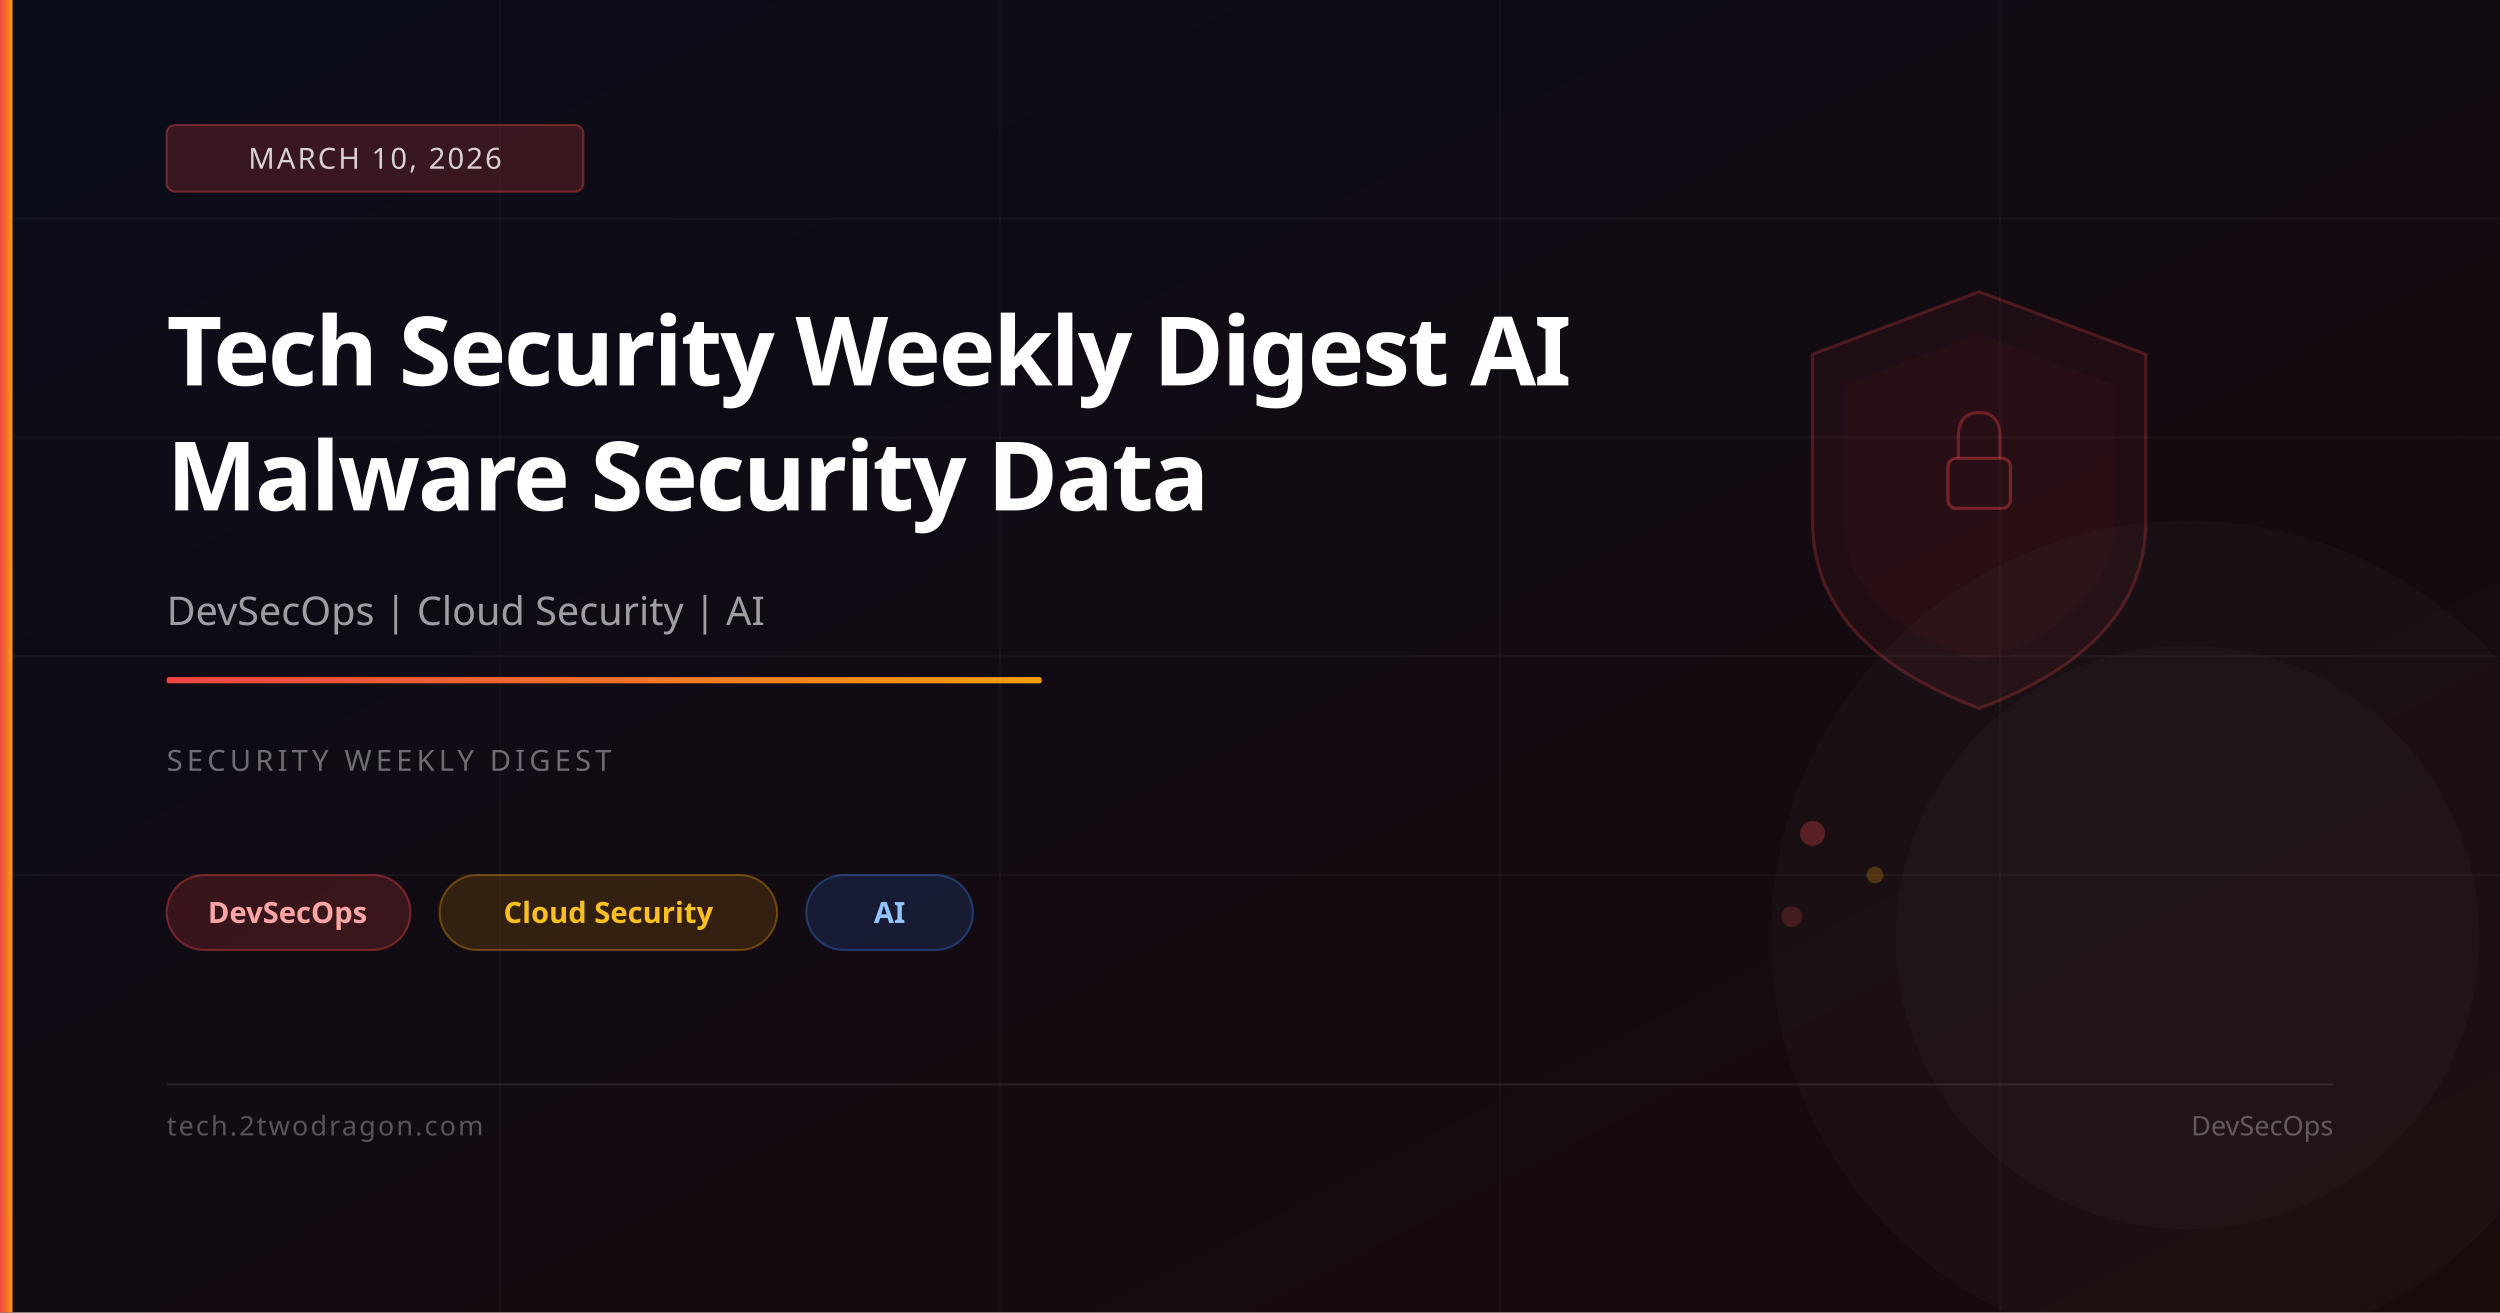
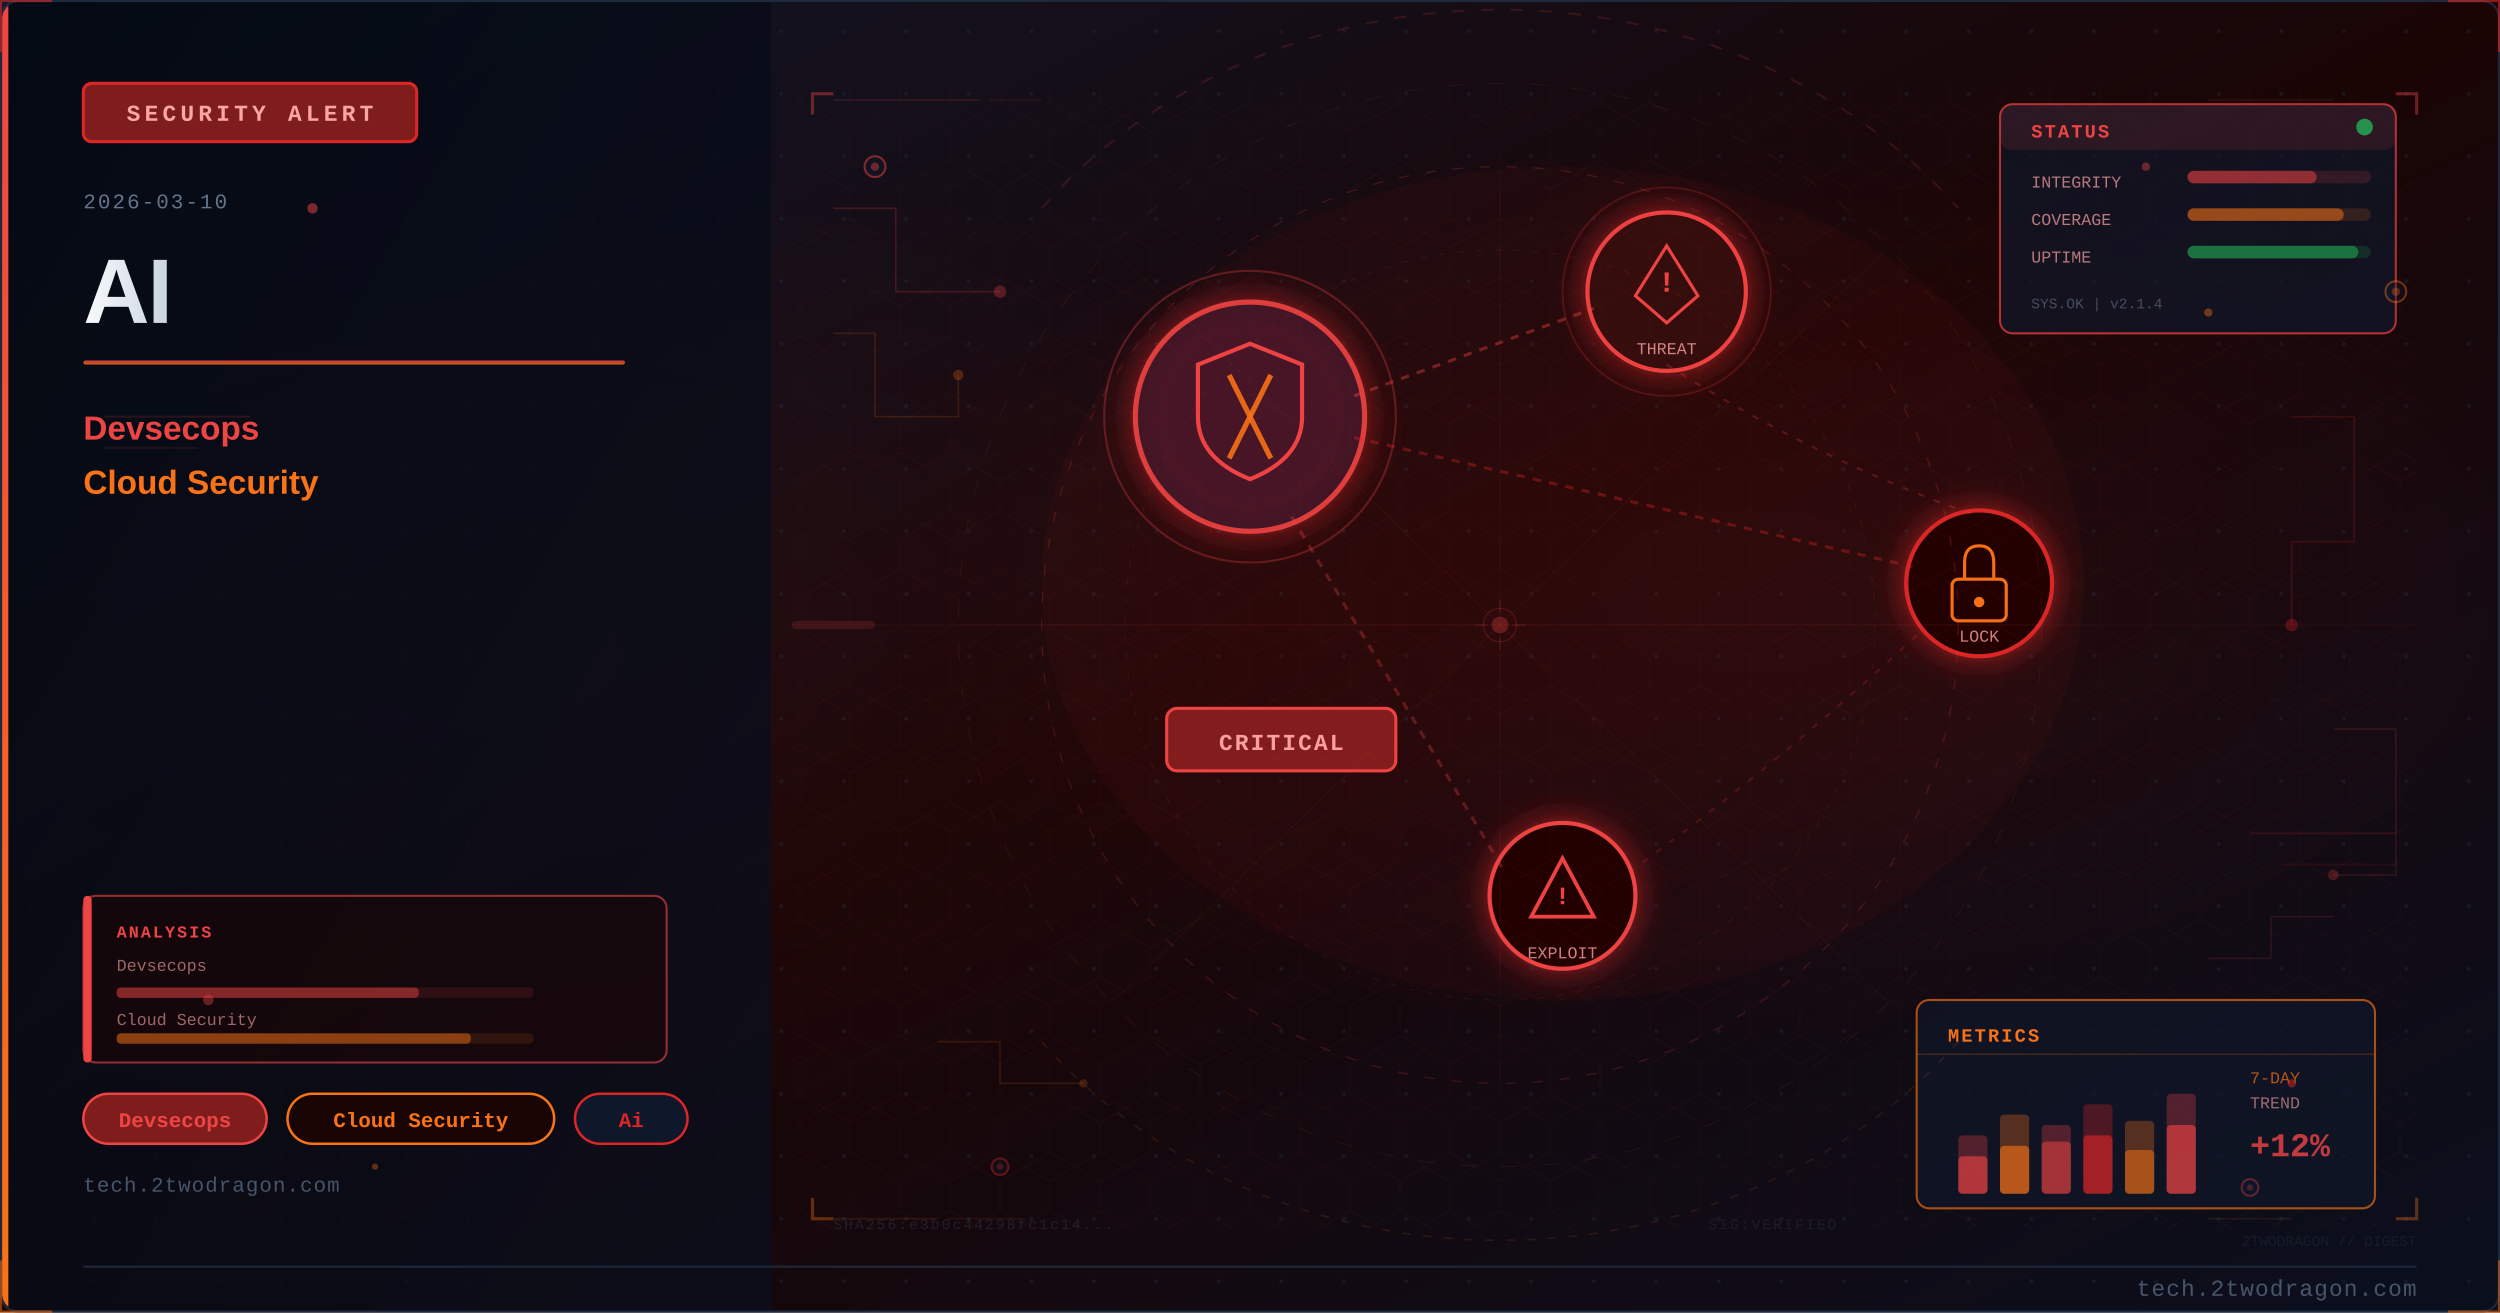
<svg xmlns="http://www.w3.org/2000/svg" viewBox="0 0 1200 630" width="1200" height="630">
  <defs>
-     <linearGradient id="bg" x1="0%" y1="0%" x2="100%" y2="100%">
-       <stop offset="0%" stop-color="#0a0c1a" />
-       <stop offset="100%" stop-color="#1a0a0a" />
-     </linearGradient>
-     <linearGradient id="accent" x1="0%" y1="0%" x2="100%" y2="0%">
-       <stop offset="0%" stop-color="#ef4444" />
-       <stop offset="100%" stop-color="#f59e0b" />
-     </linearGradient>
+     <linearGradient id="uee8574bg" x1="0%" y1="0%" x2="100%" y2="100%">
+       <stop offset="0%" style="stop-color:#0f172a" />
+       <stop offset="50%" style="stop-color:#1a0505" />
+       <stop offset="100%" style="stop-color:#0a0f1e" />
+     </linearGradient>
+     <linearGradient id="uee8574accent" x1="0%" y1="0%" x2="0%" y2="100%">
+       <stop offset="0%" style="stop-color:#ef4444" />
+       <stop offset="100%" style="stop-color:#f97316" />
+     </linearGradient>
+     <linearGradient id="uee8574title" x1="0%" y1="0%" x2="100%" y2="0%">
+       <stop offset="0%" style="stop-color:#f8fafc" />
+       <stop offset="100%" style="stop-color:#cbd5e1" />
+     </linearGradient>
+     <linearGradient id="uee8574panel" x1="0%" y1="0%" x2="100%" y2="100%">
+       <stop offset="0%" style="stop-color:#020810;stop-opacity:0.85" />
+       <stop offset="100%" style="stop-color:#0a0f1e;stop-opacity:0.75" />
+     </linearGradient>
+     <radialGradient id="uee8574ambientL" cx="20%" cy="50%" r="40%">
+       <stop offset="0%" style="stop-color:#ef4444;stop-opacity:0.06" />
+       <stop offset="100%" style="stop-color:#ef4444;stop-opacity:0" />
+     </radialGradient>
+     <radialGradient id="uee8574ambientR" cx="70%" cy="45%" r="35%">
+       <stop offset="0%" style="stop-color:#dc2626;stop-opacity:0.08" />
+       <stop offset="100%" style="stop-color:#dc2626;stop-opacity:0" />
+     </radialGradient>
+     <filter id="uee8574glow" x="-100%" y="-100%" width="300%" height="300%">
+       <feDropShadow dx="0" dy="0" stdDeviation="8" flood-color="#dc2626" flood-opacity="0.7" />
+     </filter>
+     <filter id="uee8574blur" x="-50%" y="-50%" width="200%" height="200%">
+       <feGaussianBlur stdDeviation="12" />
+     </filter>
+     <filter id="uee8574textglow" x="-20%" y="-20%" width="140%" height="140%">
+       <feDropShadow dx="0" dy="0" stdDeviation="4" flood-color="#ef4444" flood-opacity="0.5" />
+     </filter>
+     <pattern id="uee8574dots" x="0" y="0" width="30" height="30" patternUnits="userSpaceOnUse">
+       <circle cx="15" cy="15" r="1" fill="#1e293b" opacity="0.7" />
+     </pattern>
+     <clipPath id="uee8574clip">
+       <rect x="1" y="1" width="1198" height="628" rx="8" ry="8" />
+     </clipPath>
+     <style>
+       @keyframes uee8574pulse { 0%,100%{opacity:0.4} 50%{opacity:1} }
+       @keyframes uee8574glimmer { 0%{opacity:0.3} 50%{opacity:0.7} 100%{opacity:0.3} }
+       @keyframes uee8574dash { to{stroke-dashoffset:-20} }
+     </style>
  </defs>
-   <rect width="1200" height="630" fill="url(#bg)" />
-   <line x1="0" y1="105" x2="1200" y2="105" stroke="rgba(255,255,255,0.04)" stroke-width="1" />
-   <line x1="0" y1="210" x2="1200" y2="210" stroke="rgba(255,255,255,0.04)" stroke-width="1" />
-   <line x1="0" y1="315" x2="1200" y2="315" stroke="rgba(255,255,255,0.04)" stroke-width="1" />
-   <line x1="0" y1="420" x2="1200" y2="420" stroke="rgba(255,255,255,0.04)" stroke-width="1" />
-   <line x1="240" y1="0" x2="240" y2="630" stroke="rgba(255,255,255,0.03)" stroke-width="1" />
-   <line x1="480" y1="0" x2="480" y2="630" stroke="rgba(255,255,255,0.03)" stroke-width="1" />
-   <line x1="720" y1="0" x2="720" y2="630" stroke="rgba(255,255,255,0.03)" stroke-width="1" />
-   <line x1="960" y1="0" x2="960" y2="630" stroke="rgba(255,255,255,0.03)" stroke-width="1" />
-   <path d="M950,140 L1030,170 L1030,250 Q1030,310 950,340 Q870,310 870,250 L870,170 Z" fill="rgba(239,68,68,0.06)" stroke="rgba(239,68,68,0.25)" stroke-width="1.5" />
-   <path d="M950,160 L1015,185 L1015,250 Q1015,295 950,318 Q885,295 885,250 L885,185 Z" fill="rgba(239,68,68,0.04)" />
-   <rect x="935" y="220" width="30" height="24" rx="4" fill="none" stroke="rgba(239,68,68,0.4)" stroke-width="1.5" />
-   <path d="M940,220 L940,210 Q940,198 950,198 Q960,198 960,210 L960,220" fill="none" stroke="rgba(239,68,68,0.35)" stroke-width="1.5" />
-   <circle cx="870" cy="400" r="6" fill="rgba(239,68,68,0.3)" />
-   <circle cx="900" cy="420" r="4" fill="rgba(245,158,11,0.25)" />
-   <circle cx="860" cy="440" r="5" fill="rgba(239,68,68,0.2)" />
-   <circle cx="1050" cy="450" r="200" fill="rgba(255,255,255,0.02)" />
-   <circle cx="1050" cy="450" r="140" fill="rgba(255,255,255,0.02)" />
-   <rect x="0" y="0" width="6" height="630" fill="url(#accent)" />
-   <rect x="80" y="60" width="200" height="32" rx="4" fill="rgba(239,68,68,0.2)" stroke="rgba(239,68,68,0.4)" stroke-width="1" />
-   <text x="180" y="81" font-family="system-ui,sans-serif" font-size="14" fill="rgba(255,255,255,0.8)" text-anchor="middle" letter-spacing="1">MARCH 10, 2026</text>
-   <text x="80" y="185" font-family="system-ui,sans-serif" font-size="46" font-weight="700" fill="white" letter-spacing="-1">Tech Security Weekly Digest AI</text>
-   <text x="80" y="245" font-family="system-ui,sans-serif" font-size="46" font-weight="700" fill="white" letter-spacing="-1">Malware Security Data</text>
-   <text x="80" y="300" font-family="system-ui,sans-serif" font-size="19" fill="rgba(255,255,255,0.6)">DevSecOps | Cloud Security | AI</text>
-   <rect x="80" y="325" width="420" height="3" rx="1" fill="url(#accent)" />
-   <text x="80" y="370" font-family="system-ui,sans-serif" font-size="14" fill="rgba(255,255,255,0.4)" letter-spacing="2">SECURITY WEEKLY DIGEST</text>
-   <rect x="80" y="420" width="117" height="36" rx="18" fill="rgba(239,68,68,0.18)" stroke="rgba(239,68,68,0.4)" stroke-width="1" />
-   <text x="138" y="443" font-family="system-ui,sans-serif" font-size="14" fill="#fca5a5" text-anchor="middle" font-weight="600">DevSecOps</text>
-   <rect x="211" y="420" width="162" height="36" rx="18" fill="rgba(245,158,11,0.15)" stroke="rgba(245,158,11,0.35)" stroke-width="1" />
-   <text x="292" y="443" font-family="system-ui,sans-serif" font-size="14" fill="#fbbf24" text-anchor="middle" font-weight="600">Cloud Security</text>
-   <rect x="387" y="420" width="80" height="36" rx="18" fill="rgba(59,130,246,0.15)" stroke="rgba(59,130,246,0.35)" stroke-width="1" />
-   <text x="427" y="443" font-family="system-ui,sans-serif" font-size="14" fill="#93c5fd" text-anchor="middle" font-weight="600">AI</text>
-   <rect x="80" y="520" width="1040" height="1" fill="rgba(255,255,255,0.08)" />
-   <text x="80" y="545" font-family="system-ui,sans-serif" font-size="13" fill="rgba(255,255,255,0.3)" letter-spacing="1">tech.2twodragon.com</text>
-   <text x="1120" y="545" font-family="system-ui,sans-serif" font-size="13" fill="rgba(255,255,255,0.3)" text-anchor="end">DevSecOps</text>
+   <rect width="1200" height="630" fill="url(#uee8574bg)" />
+   <g clip-path="url(#uee8574clip)">
+     <rect width="1200" height="630" fill="url(#uee8574dots)" opacity="0.6" />
+     <rect width="1200" height="630" fill="url(#uee8574ambientL)" />
+     <rect width="1200" height="630" fill="url(#uee8574ambientR)" />
+     <rect x="0" y="0" width="370" height="630" fill="url(#uee8574panel)" />
+     <rect x="0" y="0" width="4" height="630" fill="url(#uee8574accent)" />
+     <rect x="40" y="40" width="160" height="28" rx="4" fill="#7f1d1d" stroke="#dc2626" stroke-width="1.5" />
+     <text x="120" y="58" font-family="Courier New, monospace" font-size="11" fill="#fca5a5" text-anchor="middle" letter-spacing="2" font-weight="bold">SECURITY ALERT</text>
+     <text x="40" y="100" font-family="Courier New, monospace" font-size="10" fill="#64748b" letter-spacing="1">2026-03-10</text>
+     <text x="40" y="155" font-family="Segoe UI, Arial, sans-serif" font-size="44" fill="url(#uee8574title)" font-weight="700" letter-spacing="-1">AI</text>
+     <rect x="40" y="173" width="260" height="2" rx="1" fill="url(#uee8574accent)" opacity="0.8" />
+     <text x="40" y="211" font-family="Segoe UI, Arial, sans-serif" font-size="16" fill="#ef4444" font-weight="600">Devsecops</text>
+     <text x="40" y="237" font-family="Segoe UI, Arial, sans-serif" font-size="16" fill="#f97316" font-weight="600">Cloud Security</text>
+     <rect x="40" y="525" width="88" height="24" rx="12" fill="#7f1d1d" stroke="#ef4444" stroke-width="1.2" />
+     <text x="84" y="541" font-family="Courier New, monospace" font-size="10" fill="#ef4444" text-anchor="middle" font-weight="bold">Devsecops</text>
+     <rect x="138" y="525" width="128" height="24" rx="12" fill="#1a0505" stroke="#f97316" stroke-width="1.2" />
+     <text x="202" y="541" font-family="Courier New, monospace" font-size="10" fill="#f97316" text-anchor="middle" font-weight="bold">Cloud Security</text>
+     <rect x="276" y="525" width="54" height="24" rx="12" fill="#0f172a" stroke="#dc2626" stroke-width="1.2" />
+     <text x="303" y="541" font-family="Courier New, monospace" font-size="10" fill="#dc2626" text-anchor="middle" font-weight="bold">Ai</text>
+     <text x="40" y="572" font-family="Courier New, monospace" font-size="10" fill="#475569" letter-spacing="0.5">tech.2twodragon.com</text>
+     <g filter="url(#uee8574glow)">
+       <circle cx="600" cy="200" r="55" fill="#0f172a" stroke="#ef4444" stroke-width="2.5" opacity="0.9" />
+       <circle cx="600" cy="200" r="55" fill="#dc2626" opacity="0.08" />
+     </g>
+     <path d="M600 165 L625 175 L625 200 Q625 220 600 230 Q575 220 575 200 L575 175 Z" fill="none" stroke="#ef4444" stroke-width="2" />
+     <line x1="590" y1="180" x2="610" y2="220" stroke="#f97316" stroke-width="2.5" opacity="0.9" />
+     <line x1="610" y1="180" x2="590" y2="220" stroke="#f97316" stroke-width="2.5" opacity="0.9" />
+     <g filter="url(#uee8574glow)">
+       <circle cx="800" cy="140" r="38" fill="#1a0505" stroke="#ef4444" stroke-width="2" />
+       <circle cx="800" cy="140" r="38" fill="#dc2626" opacity="0.1" />
+     </g>
+     <polygon points="800,118 815,142 808,148 800,155 792,148 785,142" fill="none" stroke="#ef4444" stroke-width="1.5" />
+     <text x="800" y="140" font-family="Courier New, monospace" font-size="14" fill="#ef4444" text-anchor="middle" font-weight="bold">!</text>
+     <text x="800" y="170" font-family="Courier New, monospace" font-size="8" fill="#fca5a5" text-anchor="middle" opacity="0.8">THREAT</text>
+     <g filter="url(#uee8574glow)">
+       <circle cx="950" cy="280" r="35" fill="#1a0505" stroke="#dc2626" stroke-width="2" />
+     </g>
+     <rect x="937" y="278" width="26" height="20" rx="3" fill="none" stroke="#f97316" stroke-width="1.5" />
+     <path d="M943 278 L943 270 Q943 262 950 262 Q957 262 957 270 L957 278" fill="none" stroke="#f97316" stroke-width="1.5" />
+     <circle cx="950" cy="289" r="2.5" fill="#f97316" />
+     <text x="950" y="308" font-family="Courier New, monospace" font-size="8" fill="#fca5a5" text-anchor="middle" opacity="0.8">LOCK</text>
+     <g filter="url(#uee8574glow)">
+       <circle cx="750" cy="430" r="35" fill="#1a0505" stroke="#ef4444" stroke-width="2" />
+     </g>
+     <polygon points="750,412 765,440 735,440" fill="none" stroke="#ef4444" stroke-width="1.8" />
+     <text x="750" y="434" font-family="Courier New, monospace" font-size="12" fill="#ef4444" text-anchor="middle" font-weight="bold">!</text>
+     <text x="750" y="460" font-family="Courier New, monospace" font-size="8" fill="#fca5a5" text-anchor="middle" opacity="0.8">EXPLOIT</text>
+     <line x1="650" y1="190" x2="765" y2="148" stroke="#ef4444" stroke-width="1.5" opacity="0.4" stroke-dasharray="4 4" style="animation: uee8574dash 2s linear infinite" />
+     <line x1="650" y1="210" x2="918" y2="272" stroke="#dc2626" stroke-width="1.5" opacity="0.35" stroke-dasharray="4 4" />
+     <line x1="620" y1="248" x2="722" y2="418" stroke="#ef4444" stroke-width="1.5" opacity="0.3" stroke-dasharray="4 4" />
+     <path d="M 800 175 Q 870 220 950 248" fill="none" stroke="#ef4444" stroke-width="1" opacity="0.25" stroke-dasharray="3 5" />
+     <path d="M 920 305 Q 850 370 780 420" fill="none" stroke="#dc2626" stroke-width="1" opacity="0.25" stroke-dasharray="3 5" />
+     <rect x="560" y="340" width="110" height="30" rx="5" fill="#7f1d1d" stroke="#ef4444" stroke-width="1.5" />
+     <text x="615" y="360" font-family="Courier New, monospace" font-size="11" fill="#fca5a5" text-anchor="middle" font-weight="bold" letter-spacing="1">CRITICAL</text>
+     <circle cx="600" cy="200" r="70" fill="none" stroke="#ef4444" stroke-width="1" opacity="0.3" style="animation: uee8574pulse 3s ease-in-out infinite" />
+     <circle cx="800" cy="140" r="50" fill="none" stroke="#ef4444" stroke-width="0.8" opacity="0.2" style="animation: uee8574pulse 4s ease-in-out infinite" />
+     <ellipse cx="750" cy="280" rx="250" ry="200" fill="#dc2626" opacity="0.04" />
+     <defs>
+       <pattern id="uee8574hex" x="0" y="0" width="24" height="28" patternUnits="userSpaceOnUse">
+         <polygon points="12,0 24,7 24,21 12,28 0,21 0,7" fill="none" stroke="#ef4444" stroke-width="0.4" opacity="0.15" />
+       </pattern>
+     </defs>
+     <rect x="380" y="40" width="780" height="550" fill="url(#uee8574hex)" opacity="0.35" />
+     <circle cx="720" cy="300" r="220" fill="none" stroke="#ef4444" stroke-width="0.6" stroke-dasharray="5 8" opacity="0.2" />
+     <circle cx="720" cy="300" r="180" fill="none" stroke="#dc2626" stroke-width="0.5" stroke-dasharray="3 6" opacity="0.15" />
+     <circle cx="720" cy="300" r="260" fill="none" stroke="#f97316" stroke-width="0.4" stroke-dasharray="8 12" opacity="0.1" />
+     <line x1="720" y1="80" x2="720" y2="520" stroke="#ef4444" stroke-width="0.3" opacity="0.1" />
+     <line x1="460" y1="300" x2="980" y2="300" stroke="#ef4444" stroke-width="0.3" opacity="0.1" />
+     <line x1="535" y1="120" x2="905" y2="480" stroke="#f97316" stroke-width="0.3" opacity="0.08" />
+     <line x1="905" y1="120" x2="535" y2="480" stroke="#f97316" stroke-width="0.3" opacity="0.08" />
+     <rect x="960" y="50" width="190" height="110" rx="6" fill="#0f172a" stroke="#ef4444" stroke-width="1" opacity="0.7" />
+     <rect x="960" y="50" width="190" height="22" rx="6" fill="#ef4444" opacity="0.12" />
+     <text x="975" y="66" font-family="Courier New, monospace" font-size="9" fill="#ef4444" font-weight="bold" letter-spacing="1">STATUS</text>
+     <circle cx="1135" cy="61" r="4" fill="#22c55e" opacity="0.7" style="animation: uee8574pulse 2s ease-in-out infinite" />
+     <text x="975" y="90" font-family="Courier New, monospace" font-size="8" fill="#fca5a5" opacity="0.7">INTEGRITY</text>
+     <rect x="1050" y="82" width="88" height="6" rx="3" fill="#ef4444" opacity="0.15" />
+     <rect x="1050" y="82" width="62" height="6" rx="3" fill="#ef4444" opacity="0.5" />
+     <text x="975" y="108" font-family="Courier New, monospace" font-size="8" fill="#fca5a5" opacity="0.7">COVERAGE</text>
+     <rect x="1050" y="100" width="88" height="6" rx="3" fill="#f97316" opacity="0.15" />
+     <rect x="1050" y="100" width="75" height="6" rx="3" fill="#f97316" opacity="0.5" />
+     <text x="975" y="126" font-family="Courier New, monospace" font-size="8" fill="#fca5a5" opacity="0.7">UPTIME</text>
+     <rect x="1050" y="118" width="88" height="6" rx="3" fill="#22c55e" opacity="0.15" />
+     <rect x="1050" y="118" width="82" height="6" rx="3" fill="#22c55e" opacity="0.45" />
+     <text x="975" y="148" font-family="Courier New, monospace" font-size="7" fill="#64748b" opacity="0.6">SYS.OK | v2.1.4</text>
+     <rect x="920" y="480" width="220" height="100" rx="6" fill="#0f172a" stroke="#f97316" stroke-width="1" opacity="0.65" />
+     <text x="935" y="500" font-family="Courier New, monospace" font-size="9" fill="#f97316" font-weight="bold" letter-spacing="1">METRICS</text>
+     <line x1="920" y1="506" x2="1140" y2="506" stroke="#f97316" stroke-width="0.5" opacity="0.3" />
+     <rect x="940" y="545" width="14" height="28" rx="2" fill="#ef4444" opacity="0.3" />
+     <rect x="940" y="555" width="14" height="18" rx="2" fill="#ef4444" opacity="0.6" />
+     <rect x="960" y="535" width="14" height="38" rx="2" fill="#f97316" opacity="0.3" />
+     <rect x="960" y="550" width="14" height="23" rx="2" fill="#f97316" opacity="0.6" />
+     <rect x="980" y="540" width="14" height="33" rx="2" fill="#ef4444" opacity="0.3" />
+     <rect x="980" y="548" width="14" height="25" rx="2" fill="#ef4444" opacity="0.5" />
+     <rect x="1000" y="530" width="14" height="43" rx="2" fill="#dc2626" opacity="0.3" />
+     <rect x="1000" y="545" width="14" height="28" rx="2" fill="#dc2626" opacity="0.6" />
+     <rect x="1020" y="538" width="14" height="35" rx="2" fill="#f97316" opacity="0.3" />
+     <rect x="1020" y="552" width="14" height="21" rx="2" fill="#f97316" opacity="0.5" />
+     <rect x="1040" y="525" width="14" height="48" rx="2" fill="#ef4444" opacity="0.3" />
+     <rect x="1040" y="540" width="14" height="33" rx="2" fill="#ef4444" opacity="0.6" style="animation: uee8574glimmer 3s ease-in-out infinite" />
+     <text x="1080" y="520" font-family="Courier New, monospace" font-size="8" fill="#f97316" opacity="0.7">7-DAY</text>
+     <text x="1080" y="532" font-family="Courier New, monospace" font-size="8" fill="#fca5a5" opacity="0.6">TREND</text>
+     <text x="1080" y="555" font-family="Courier New, monospace" font-size="16" fill="#ef4444" font-weight="bold" opacity="0.8">+12%</text>
+     <polyline points="400,100 430,100 430,140 480,140" fill="none" stroke="#ef4444" stroke-width="0.8" opacity="0.2" />
+     <circle cx="480" cy="140" r="3" fill="#ef4444" opacity="0.3" />
+     <polyline points="400,160 420,160 420,200 460,200 460,180" fill="none" stroke="#f97316" stroke-width="0.8" opacity="0.15" />
+     <circle cx="460" cy="180" r="2.5" fill="#f97316" opacity="0.25" />
+     <polyline points="1100,200 1130,200 1130,260 1100,260 1100,300" fill="none" stroke="#dc2626" stroke-width="0.8" opacity="0.18" />
+     <circle cx="1100" cy="300" r="3" fill="#dc2626" opacity="0.3" />
+     <polyline points="1120,350 1150,350 1150,420 1120,420" fill="none" stroke="#ef4444" stroke-width="0.8" opacity="0.15" />
+     <circle cx="1120" cy="420" r="2.5" fill="#ef4444" opacity="0.25" />
+     <polyline points="450,500 480,500 480,520 520,520" fill="none" stroke="#f97316" stroke-width="0.7" opacity="0.15" />
+     <circle cx="520" cy="520" r="2" fill="#f97316" opacity="0.2" />
+     <polyline points="1060,460 1090,460 1090,440 1120,440" fill="none" stroke="#ef4444" stroke-width="0.7" opacity="0.15" />
+     <rect x="40" y="430" width="280" height="80" rx="6" fill="#1a0505" stroke="#ef4444" stroke-width="1" opacity="0.6" />
+     <rect x="40" y="430" width="4" height="80" rx="2" fill="#ef4444" />
+     <text x="56" y="450" font-family="Courier New, monospace" font-size="8" fill="#ef4444" font-weight="bold" letter-spacing="1">ANALYSIS</text>
+     <text x="56" y="466" font-family="Courier New, monospace" font-size="8" fill="#fca5a5" opacity="0.6">Devsecops</text>
+     <rect x="56" y="474" width="200" height="5" rx="2" fill="#ef4444" opacity="0.12" />
+     <rect x="56" y="474" width="145" height="5" rx="2" fill="#ef4444" opacity="0.45" />
+     <text x="56" y="492" font-family="Courier New, monospace" font-size="8" fill="#fca5a5" opacity="0.6">Cloud Security</text>
+     <rect x="56" y="496" width="200" height="5" rx="2" fill="#f97316" opacity="0.12" />
+     <rect x="56" y="496" width="170" height="5" rx="2" fill="#f97316" opacity="0.45" />
+     <circle cx="420" cy="80" r="5" fill="#0f172a" stroke="#ef4444" stroke-width="1" opacity="0.5" />
+     <circle cx="420" cy="80" r="2" fill="#ef4444" opacity="0.4" />
+     <circle cx="1150" cy="140" r="5" fill="#0f172a" stroke="#f97316" stroke-width="1" opacity="0.4" />
+     <circle cx="1150" cy="140" r="2" fill="#f97316" opacity="0.3" />
+     <circle cx="480" cy="560" r="4" fill="#0f172a" stroke="#dc2626" stroke-width="1" opacity="0.4" />
+     <circle cx="480" cy="560" r="1.5" fill="#dc2626" opacity="0.3" />
+     <circle cx="1080" cy="570" r="4" fill="#0f172a" stroke="#ef4444" stroke-width="1" opacity="0.35" />
+     <circle cx="1080" cy="570" r="1.5" fill="#ef4444" opacity="0.25" />
+     <text x="400" y="590" font-family="Courier New, monospace" font-size="7" fill="#334155" opacity="0.4" letter-spacing="1">SHA256:e3b0c44298fc1c14...</text>
+     <text x="820" y="590" font-family="Courier New, monospace" font-size="7" fill="#334155" opacity="0.3" letter-spacing="1">SIG:VERIFIED</text>
+     <line x1="380" y1="300" x2="1160" y2="300" stroke="#ef4444" stroke-width="0.5" opacity="0.06" />
+     <rect x="380" y="298" width="40" height="4" rx="2" fill="#ef4444" opacity="0.15">
+       <animate attributeName="x" values="380;1120;380" dur="8s" repeatCount="indefinite" />
+       <animate attributeName="opacity" values="0.15;0.3;0.15" dur="8s" repeatCount="indefinite" />
+     </rect>
+     <path d="M 500 100 A 280 250 0 0 1 940 100" fill="none" stroke="#ef4444" stroke-width="1" stroke-dasharray="6 8" opacity="0.15" style="animation: uee8574dash 4s linear infinite" />
+     <path d="M 940 500 A 280 250 0 0 1 500 500" fill="none" stroke="#f97316" stroke-width="0.8" stroke-dasharray="4 6" opacity="0.12" style="animation: uee8574dash 5s linear infinite" />
+     <polyline points="390,55 390,45 400,45" fill="none" stroke="#ef4444" stroke-width="1.5" opacity="0.4" />
+     <polyline points="1150,45 1160,45 1160,55" fill="none" stroke="#ef4444" stroke-width="1.5" opacity="0.4" />
+     <polyline points="390,575 390,585 400,585" fill="none" stroke="#f97316" stroke-width="1.5" opacity="0.35" />
+     <polyline points="1150,585 1160,585 1160,575" fill="none" stroke="#f97316" stroke-width="1.5" opacity="0.35" />
+     <circle cx="720" cy="300" r="8" fill="none" stroke="#ef4444" stroke-width="0.6" opacity="0.2" />
+     <line x1="720" y1="288" x2="720" y2="294" stroke="#ef4444" stroke-width="0.6" opacity="0.2" />
+     <line x1="720" y1="306" x2="720" y2="312" stroke="#ef4444" stroke-width="0.6" opacity="0.2" />
+     <line x1="708" y1="300" x2="714" y2="300" stroke="#ef4444" stroke-width="0.6" opacity="0.2" />
+     <line x1="726" y1="300" x2="732" y2="300" stroke="#ef4444" stroke-width="0.6" opacity="0.2" />
+     <line x1="400" y1="48" x2="470" y2="48" stroke="#ef4444" stroke-width="0.8" opacity="0.15" />
+     <line x1="475" y1="48" x2="500" y2="48" stroke="#ef4444" stroke-width="0.8" opacity="0.1" />
+     <line x1="400" y1="585" x2="450" y2="585" stroke="#f97316" stroke-width="0.8" opacity="0.12" />
+     <line x1="455" y1="585" x2="490" y2="585" stroke="#f97316" stroke-width="0.8" opacity="0.08" />
+     <line x1="1060" y1="48" x2="1120" y2="48" stroke="#ef4444" stroke-width="0.8" opacity="0.12" />
+     <line x1="1060" y1="585" x2="1100" y2="585" stroke="#f97316" stroke-width="0.8" opacity="0.1" />
+     <circle cx="720" cy="300" r="4" fill="#ef4444" opacity="0.3">
+       <animate attributeName="r" values="4;8;4" dur="3s" repeatCount="indefinite" />
+       <animate attributeName="opacity" values="0.3;0.1;0.3" dur="3s" repeatCount="indefinite" />
+     </circle>
+     <text x="1160" y="598" font-family="Courier New, monospace" font-size="7" fill="#1e293b" text-anchor="end" opacity="0.5">2TWODRAGON // DIGEST</text>
+     <circle cx="150" cy="100" r="2.5" fill="#ef4444" opacity="0.5">
+       <animate attributeName="opacity" values="0.5;0.15;0.5" dur="3.0s" repeatCount="indefinite" />
+     </circle>
+     <circle cx="1060" cy="150" r="2.0" fill="#f97316" opacity="0.4">
+       <animate attributeName="opacity" values="0.4;0.12;0.4" dur="2.8s" repeatCount="indefinite" />
+     </circle>
+     <circle cx="100" cy="480" r="2.5" fill="#ef4444" opacity="0.4">
+       <animate attributeName="opacity" values="0.4;0.12;0.4" dur="3.5s" repeatCount="indefinite" />
+     </circle>
+     <circle cx="1100" cy="520" r="2.0" fill="#dc2626" opacity="0.5">
+       <animate attributeName="opacity" values="0.5;0.15;0.5" dur="4.0s" repeatCount="indefinite" />
+     </circle>
+     <circle cx="180" cy="560" r="1.5" fill="#f97316" opacity="0.35">
+       <animate attributeName="opacity" values="0.35;0.10;0.35" dur="3.2s" repeatCount="indefinite" />
+     </circle>
+     <circle cx="1030" cy="80" r="2.0" fill="#ef4444" opacity="0.4">
+       <animate attributeName="opacity" values="0.4;0.12;0.4" dur="2.5s" repeatCount="indefinite" />
+     </circle>
+     <line x1="50" y1="200" x2="120" y2="200" stroke="#ef4444" stroke-width="1" opacity="0.15" />
+     <line x1="50" y1="215" x2="95" y2="215" stroke="#ef4444" stroke-width="1" opacity="0.1" />
+     <line x1="1080" y1="400" x2="1150" y2="400" stroke="#dc2626" stroke-width="1" opacity="0.15" />
+     <line x1="1095" y1="415" x2="1150" y2="415" stroke="#dc2626" stroke-width="1" opacity="0.1" />
+     <rect width="1200" height="2" x="0" y="0" fill="#ef4444" opacity="0">
+       <animate attributeName="y" values="-2;632" dur="6s" repeatCount="indefinite" />
+       <animate attributeName="opacity" values="0;0.03;0.03;0" dur="6s" repeatCount="indefinite" keyTimes="0;0.1;0.9;1" />
+     </rect>
+   </g>
+   <line x1="40" y1="608" x2="1160" y2="608" stroke="#1e293b" stroke-width="1" />
+   <text x="1160" y="622" font-family="Courier New, monospace" font-size="11" fill="#475569" text-anchor="end" letter-spacing="0.5">tech.2twodragon.com</text>
+   <rect x="0.5" y="0.5" width="1199" height="629" rx="8" ry="8" fill="none" stroke="#1e293b" stroke-width="1" />
+   <polyline points="0,25 0,0 25,0" fill="none" stroke="#dc2626" stroke-width="2" opacity="0.6" />
+   <polyline points="1175,0 1200,0 1200,25" fill="none" stroke="#dc2626" stroke-width="2" opacity="0.6" />
+   <polyline points="0,605 0,630 25,630" fill="none" stroke="#f97316" stroke-width="2" opacity="0.5" />
+   <polyline points="1175,630 1200,630 1200,605" fill="none" stroke="#f97316" stroke-width="2" opacity="0.5" />
</svg>
